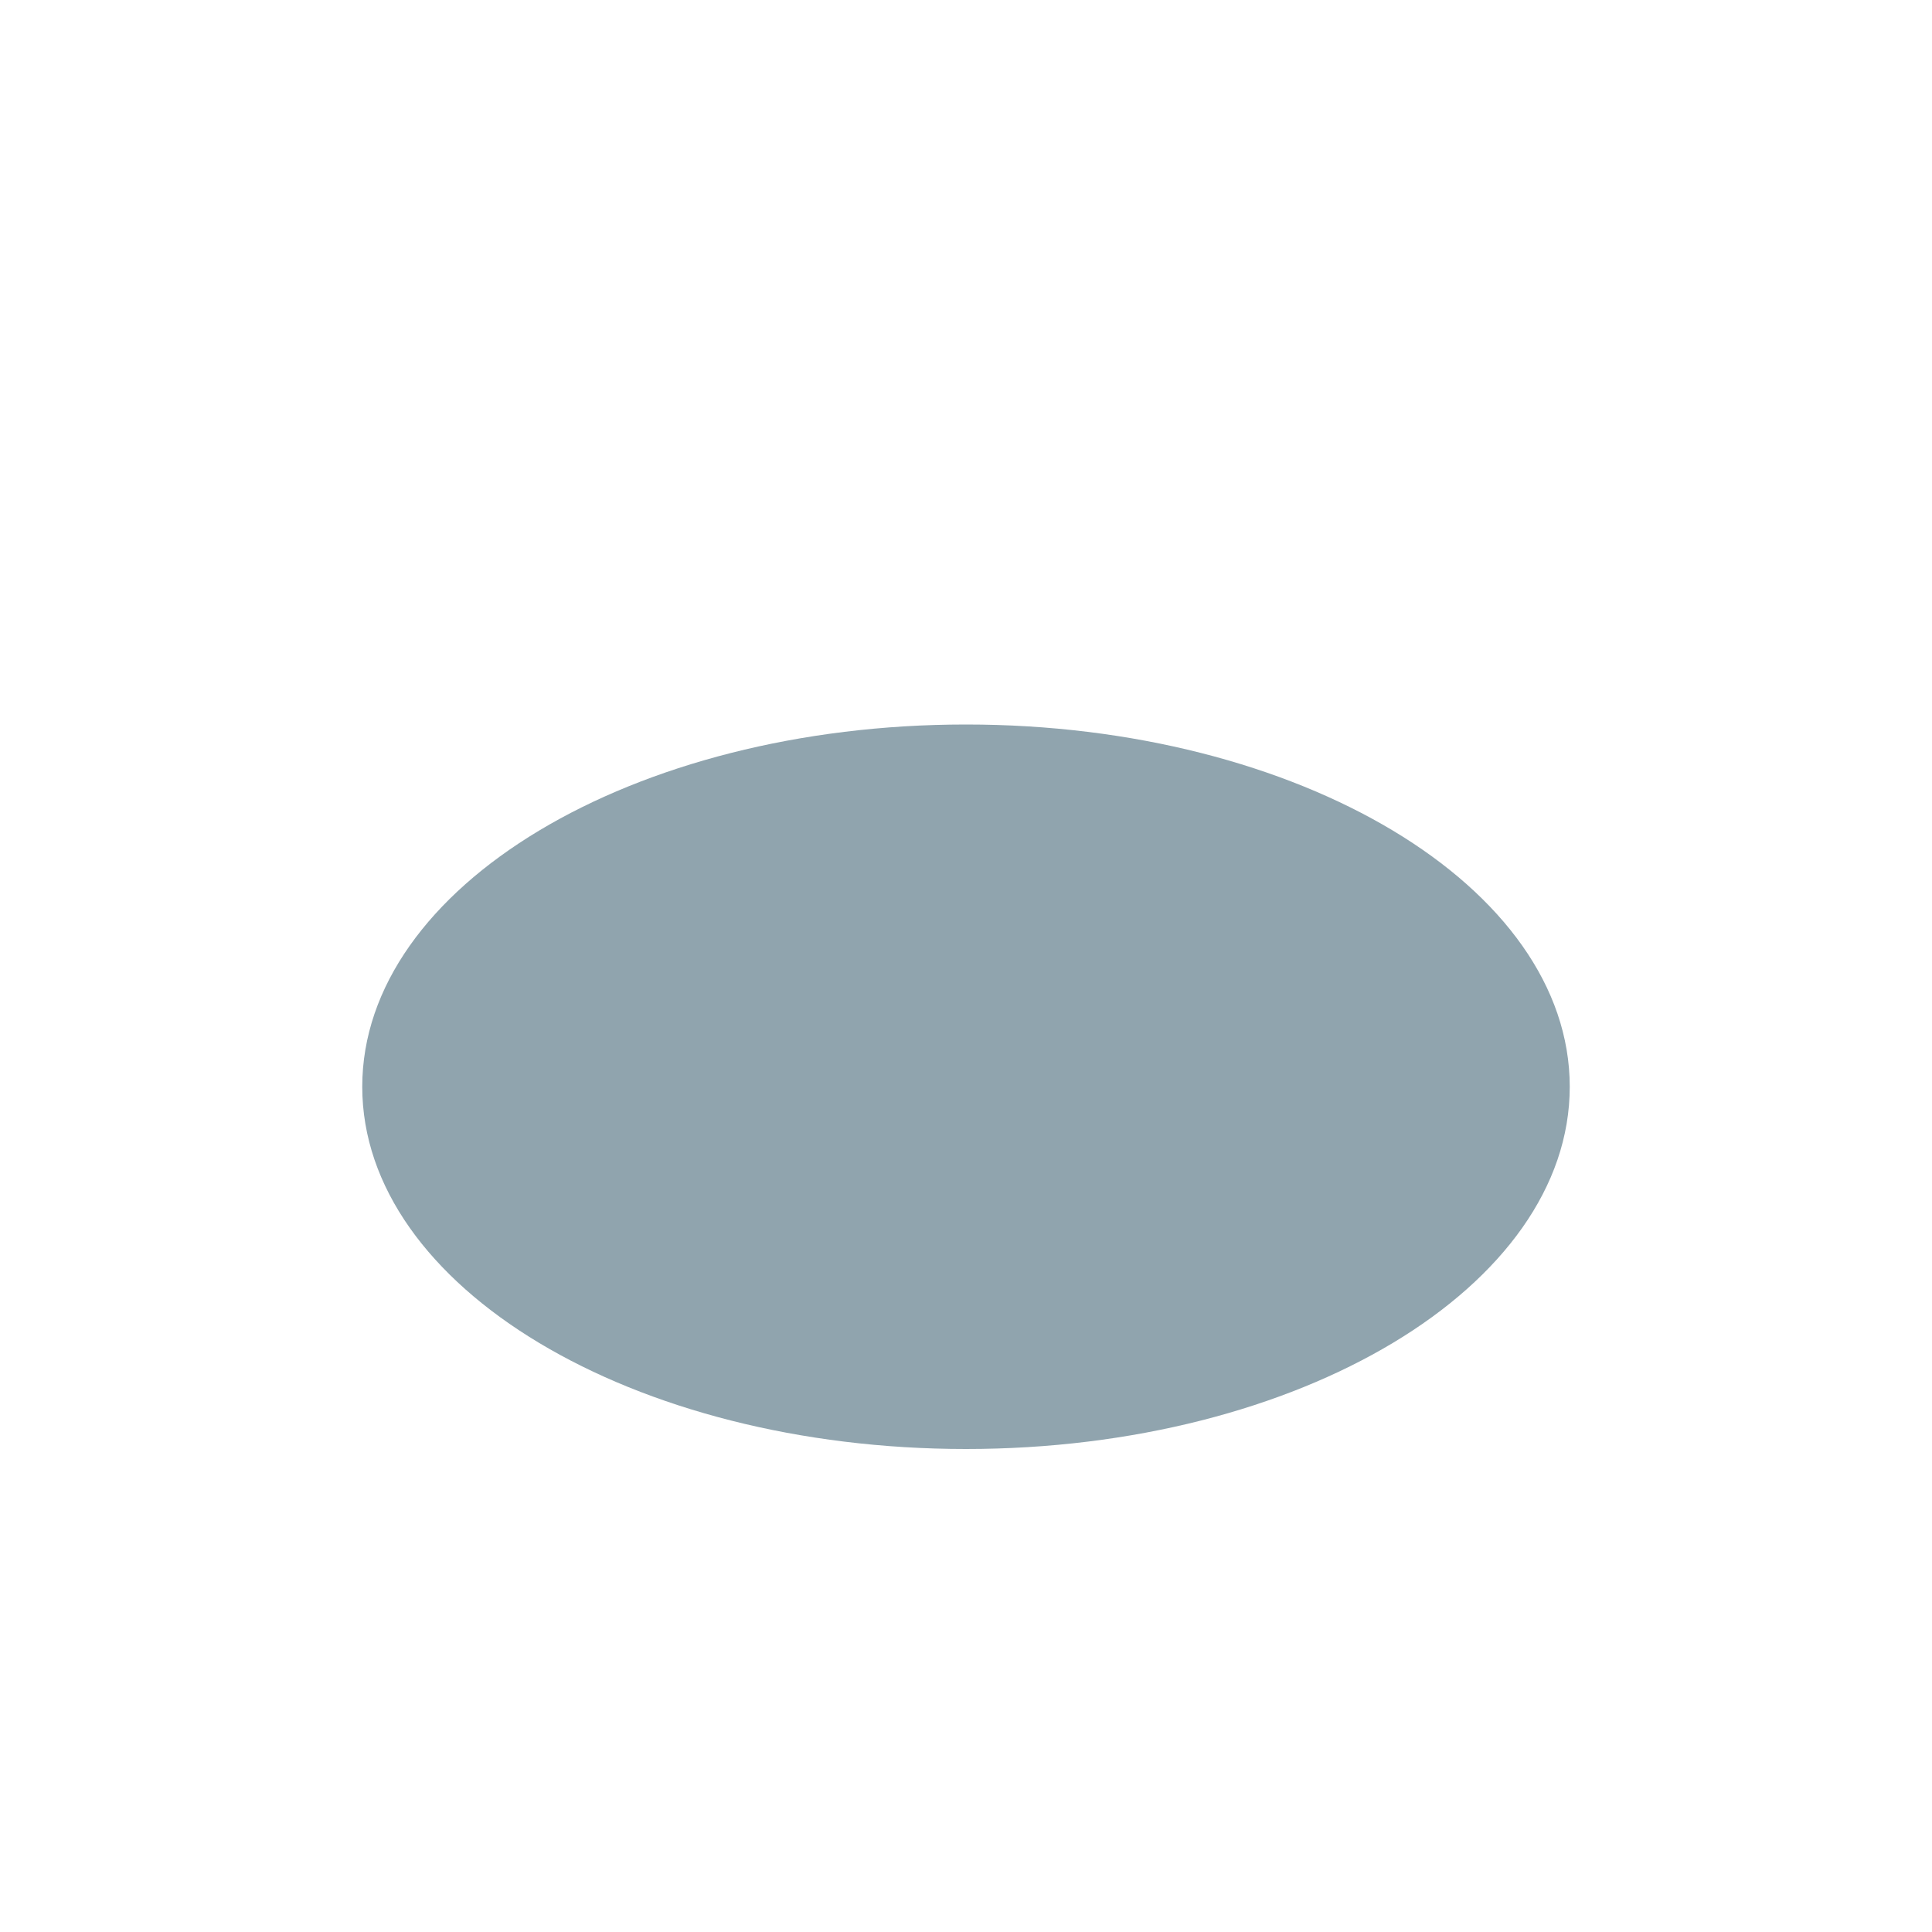
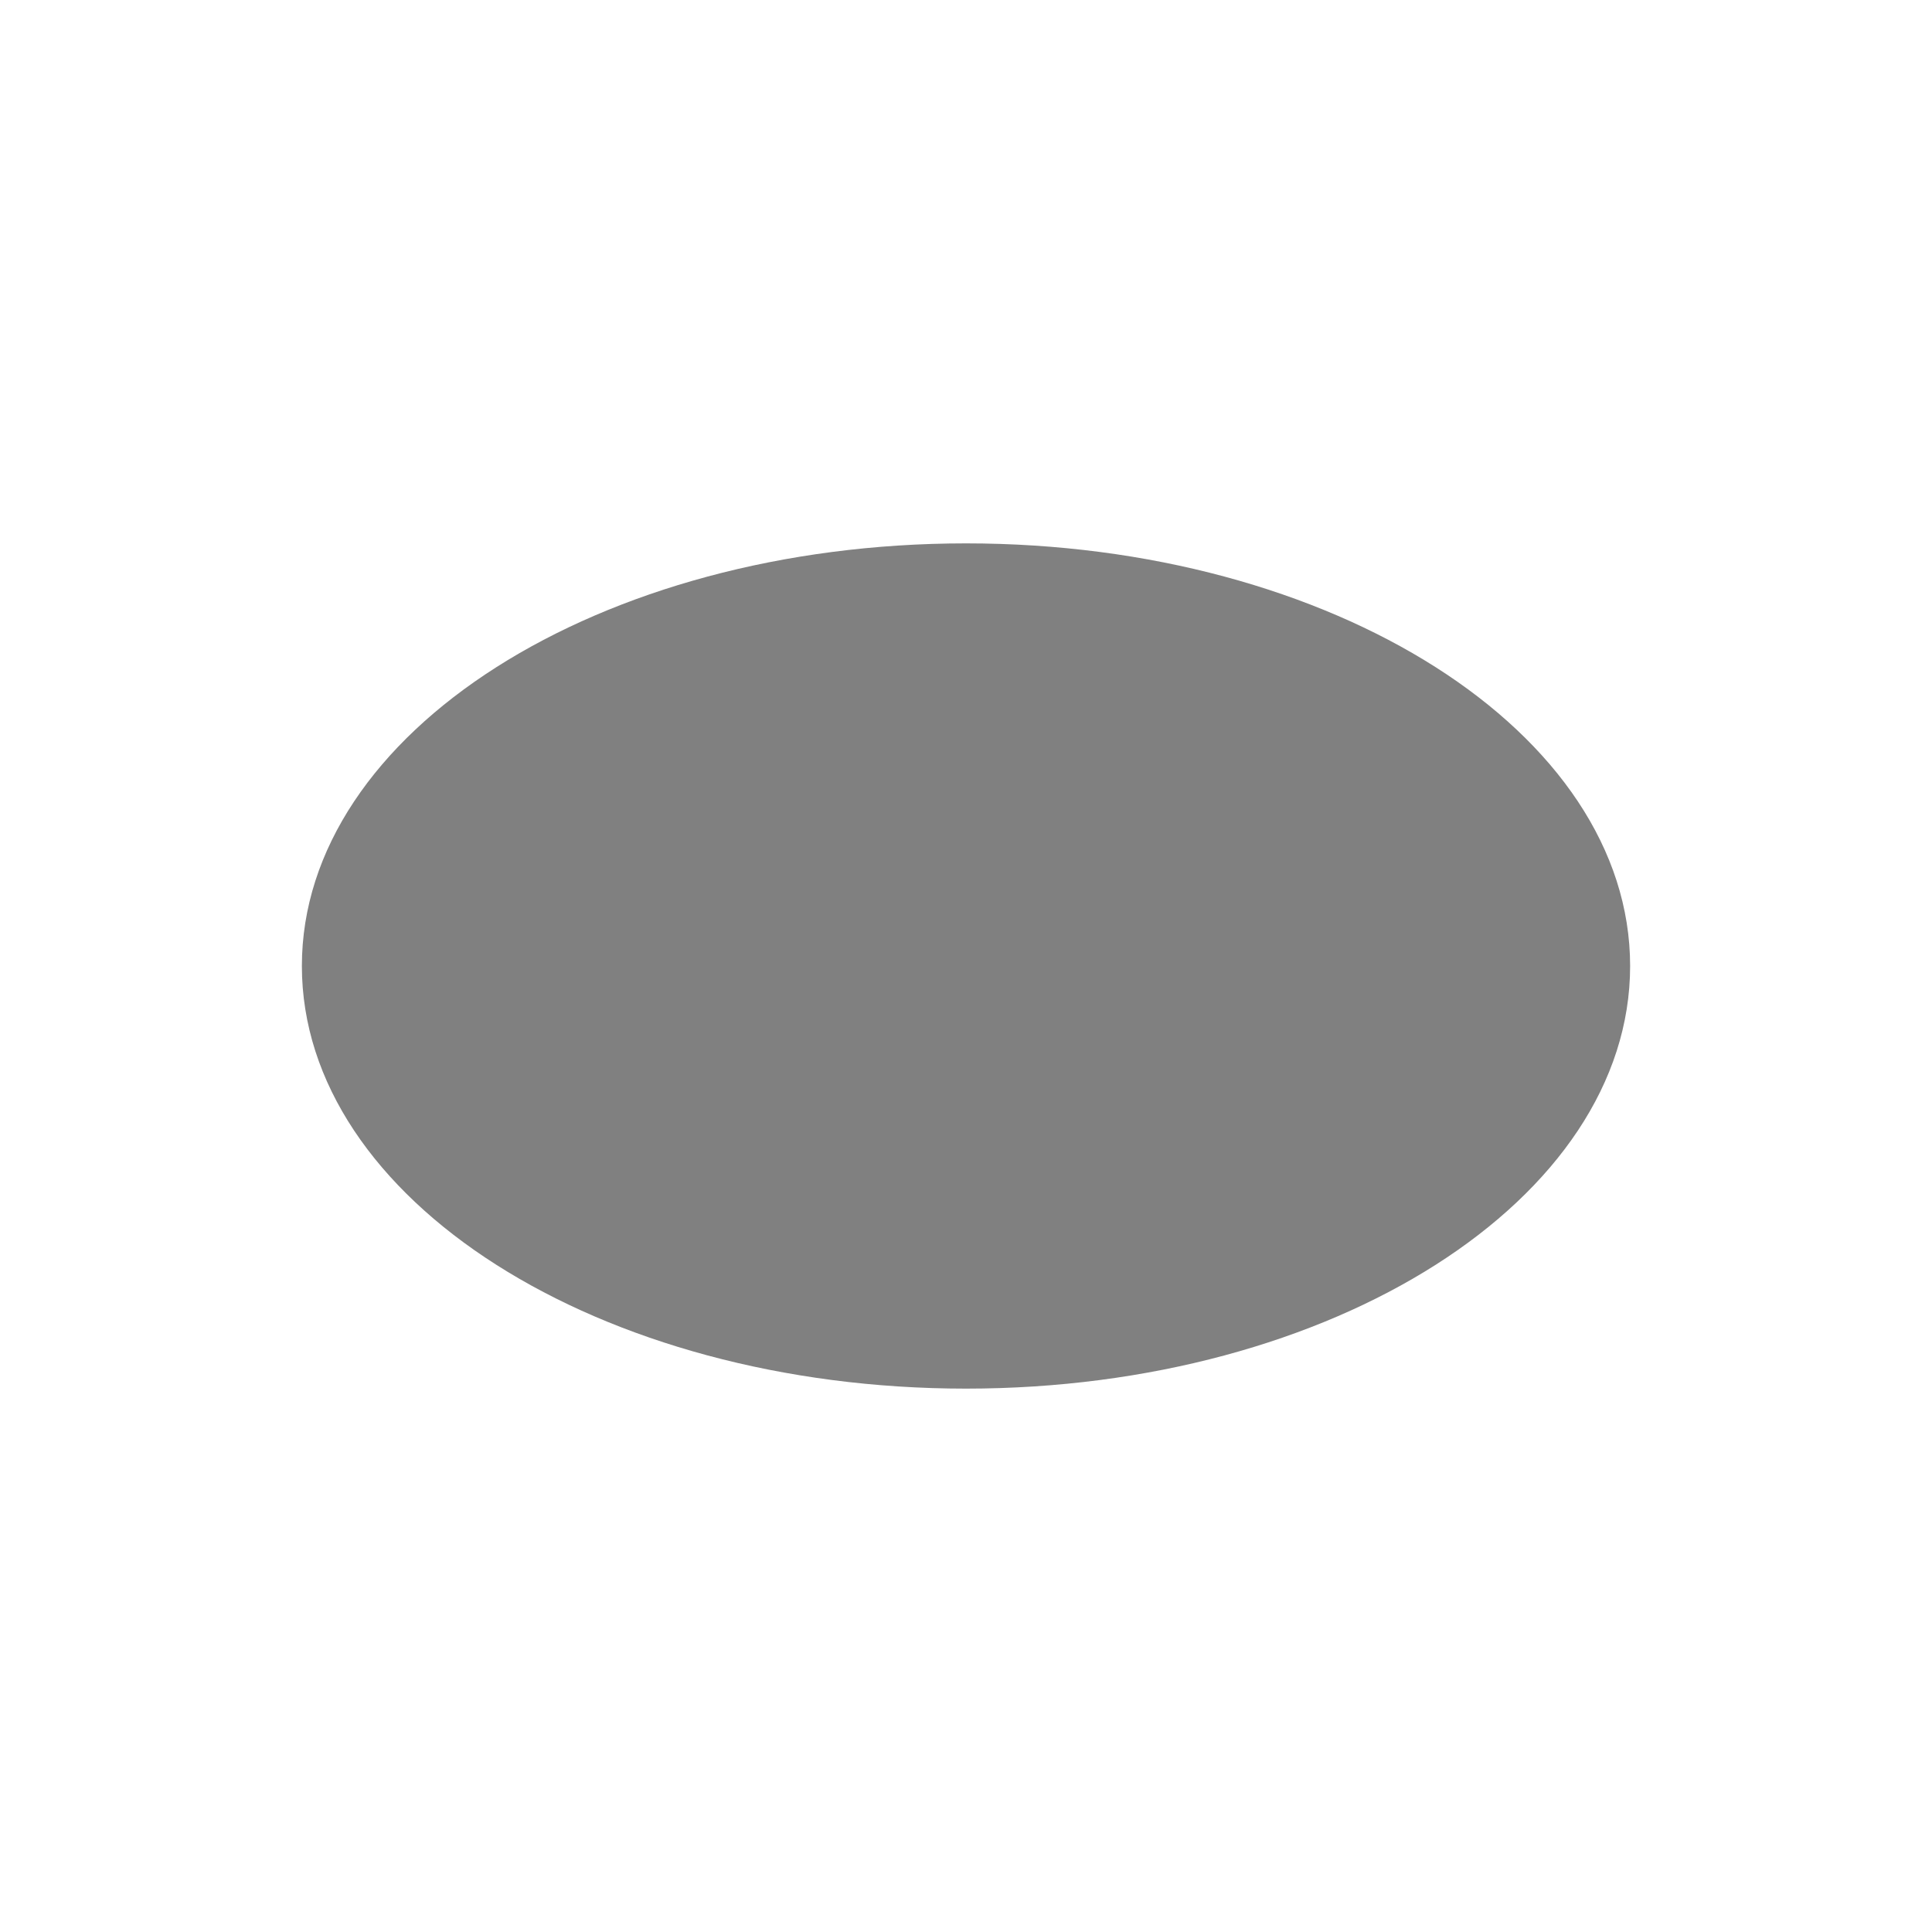
- <svg xmlns="http://www.w3.org/2000/svg" width="100" height="100" viewBox="0 0 64 64">
-   <ellipse cx="32" cy="36" rx="20" ry="12" fill="#90A4AE" />
+ <svg xmlns="http://www.w3.org/2000/svg" viewBox="0 0 64 64">
+   <ellipse cx="32" cy="32" rx="22" ry="14" fill="gray" />
</svg>
